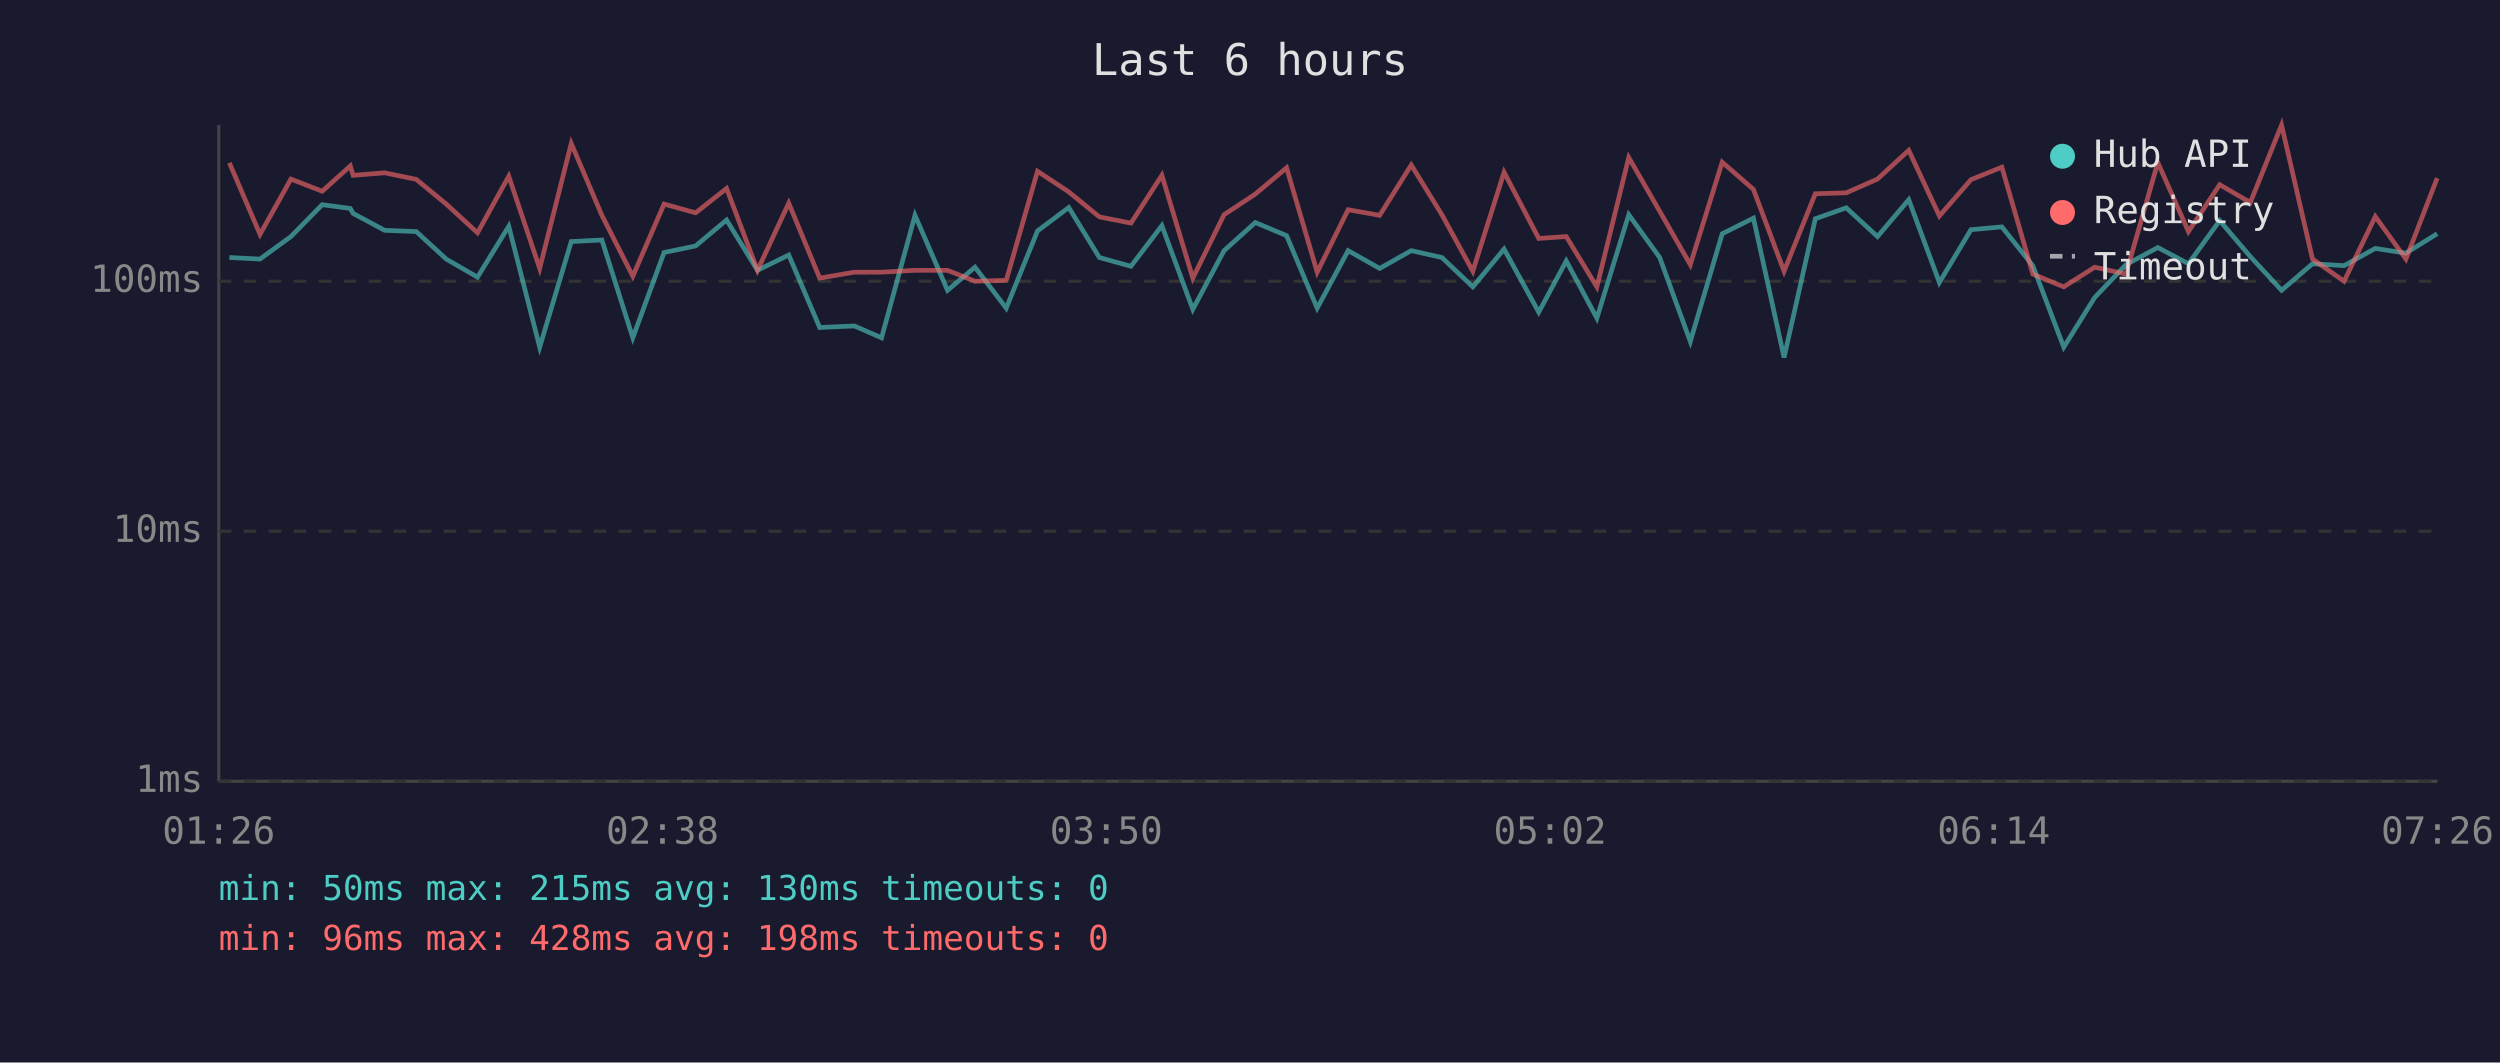
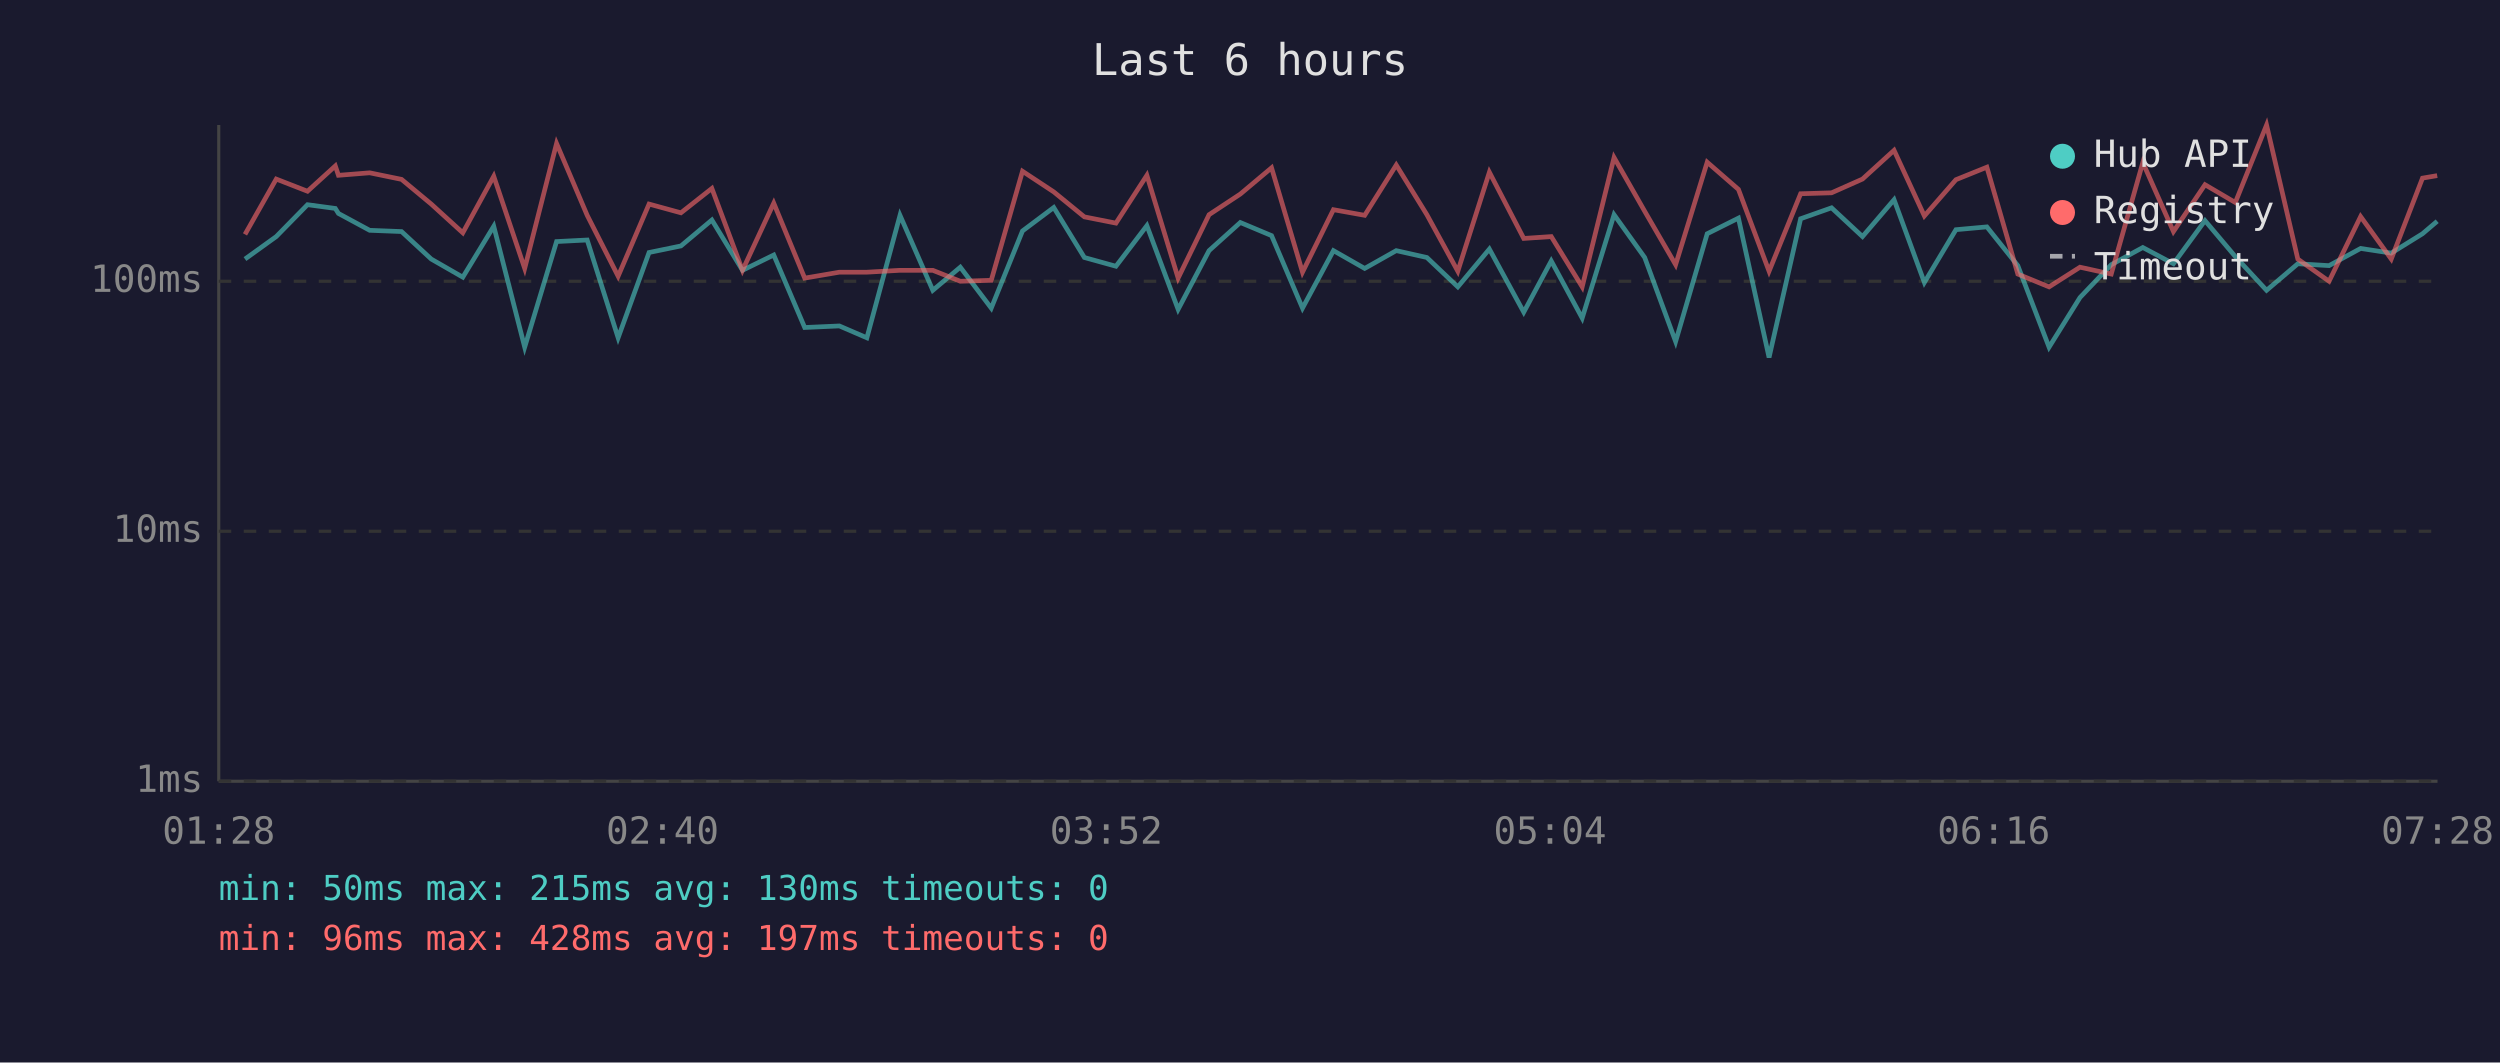
<svg xmlns="http://www.w3.org/2000/svg" viewBox="0 0 800 340" font-family="monospace" font-size="12">
  <rect width="800" height="340" fill="#1a1a2e" />
  <text x="400" y="24" fill="#e0e0e0" font-size="14" text-anchor="middle">Last 6 hours</text>
  <line x1="70" y1="40" x2="70" y2="250" stroke="#444" stroke-width="1" />
  <line x1="70" y1="250" x2="780" y2="250" stroke="#444" stroke-width="1" />
  <line x1="70" y1="250" x2="780" y2="250" stroke="#333" stroke-width="1" stroke-dasharray="4" />
  <text x="65" y="250" fill="#888" text-anchor="end" dominant-baseline="middle">1ms</text>
  <line x1="70" y1="170" x2="780" y2="170" stroke="#333" stroke-width="1" stroke-dasharray="4" />
  <text x="65" y="170" fill="#888" text-anchor="end" dominant-baseline="middle">10ms</text>
  <line x1="70" y1="90" x2="780" y2="90" stroke="#333" stroke-width="1" stroke-dasharray="4" />
  <text x="65" y="90" fill="#888" text-anchor="end" dominant-baseline="middle">100ms</text>
-   <text x="70" y="270" fill="#888" text-anchor="middle">01:26</text>
-   <text x="212" y="270" fill="#888" text-anchor="middle">02:38</text>
-   <text x="354" y="270" fill="#888" text-anchor="middle">03:50</text>
-   <text x="496" y="270" fill="#888" text-anchor="middle">05:02</text>
-   <text x="638" y="270" fill="#888" text-anchor="middle">06:14</text>
-   <text x="780" y="270" fill="#888" text-anchor="middle">07:26</text>
-   <polyline points="73.4,82.4 83.2,82.9 93.1,75.7 103.1,65.5 112.1,66.7 113.0,68.3 123.1,73.7 133.2,74.1 142.8,82.9 152.8,88.7 162.8,72.4 172.7,111.1 182.8,77.3 192.6,76.8 202.5,108.1 212.5,80.8 222.6,78.7 232.5,70.4 242.4,86.5 252.4,81.6 262.3,104.8 273.4,104.3 282.1,108.1 292.8,68.9 303.2,92.9 312.0,85.5 322.0,98.6 332.0,73.9 342.0,66.4 351.8,82.4 361.9,85.2 371.8,72.2 381.7,99.0 391.7,80.2 401.7,71.2 411.7,75.4 421.5,98.6 431.4,80.2 441.5,85.9 451.6,80.2 461.4,82.4 471.3,91.8 481.3,79.7 492.4,99.9 501.2,83.5 511.0,101.8 521.2,68.7 531.1,82.4 540.9,109.3 551.1,74.8 561.1,69.8 570.9,114.4 580.9,70.0 590.8,66.5 600.8,75.7 610.8,63.9 620.6,90.4 630.7,73.5 640.6,72.6 650.5,85.0 660.4,111.1 670.3,95.2 680.3,84.7 690.5,79.2 700.3,84.4 710.3,70.6 720.1,82.1 730.1,92.9 740.0,84.4 750.1,85.0 760.1,79.5 769.9,81.0 779.9,74.8" fill="none" stroke="#4ecdc4" stroke-width="1.5" opacity="0.6" />
-   <polyline points="73.4,52.1 83.2,75.0 93.1,57.3 103.1,61.2 112.1,53.1 113.0,56.1 123.1,55.3 133.2,57.4 142.8,65.3 152.8,74.5 162.8,56.4 172.7,85.9 182.8,45.9 192.6,68.9 202.5,88.4 212.5,65.3 222.6,68.1 232.5,60.3 242.4,86.5 252.4,65.0 262.3,89.0 273.4,87.1 282.1,87.1 292.8,86.5 303.2,86.5 312.0,90.0 322.0,89.7 332.0,54.8 342.0,61.4 351.8,69.4 361.9,71.4 371.8,56.1 381.7,89.0 391.7,68.7 401.7,62.1 411.7,53.7 421.5,87.1 431.4,67.1 441.5,68.9 451.6,52.8 461.4,68.7 471.3,86.8 481.3,55.1 492.4,76.3 501.2,75.7 511.0,91.8 521.2,50.4 531.1,67.6 540.9,84.7 551.1,51.9 561.1,60.6 570.9,86.8 580.9,62.0 590.8,61.7 600.8,57.3 610.8,48.1 620.6,69.1 630.7,57.5 640.6,53.5 650.5,87.7 660.4,91.8 670.3,85.5 680.3,87.7 690.5,52.0 700.3,74.1 710.3,59.1 720.1,64.8 730.1,40.0 740.0,82.9 750.1,90.0 760.1,69.3 769.9,82.9 779.9,57.0" fill="none" stroke="#ff6b6b" stroke-width="1.5" opacity="0.6" />
+   <text x="70" y="270" fill="#888" text-anchor="middle">01:28</text>
+   <text x="212" y="270" fill="#888" text-anchor="middle">02:40</text>
+   <text x="354" y="270" fill="#888" text-anchor="middle">03:52</text>
+   <text x="496" y="270" fill="#888" text-anchor="middle">05:04</text>
+   <text x="638" y="270" fill="#888" text-anchor="middle">06:16</text>
+   <text x="780" y="270" fill="#888" text-anchor="middle">07:28</text>
+   <polyline points="78.4,82.9 88.4,75.7 98.4,65.5 107.3,66.7 108.3,68.3 118.3,73.7 128.5,74.1 138.0,82.9 148.1,88.7 158.0,72.4 167.9,111.1 178.1,77.3 187.9,76.8 197.8,108.1 207.7,80.8 217.9,78.7 227.8,70.4 237.6,86.5 247.6,81.6 257.5,104.8 268.6,104.3 277.4,108.1 288.0,68.9 298.5,92.9 307.3,85.5 317.2,98.6 327.2,73.9 337.2,66.4 347.0,82.4 357.1,85.2 367.0,72.2 377.0,99.0 386.9,80.2 396.9,71.2 406.9,75.4 416.8,98.6 426.7,80.2 436.7,85.9 446.8,80.2 456.6,82.4 466.5,91.8 476.6,79.7 487.6,99.9 496.4,83.5 506.3,101.8 516.5,68.7 526.3,82.4 536.2,109.3 546.3,74.8 556.3,69.8 566.1,114.4 576.2,70.0 586.1,66.5 596.0,75.7 606.1,63.9 615.8,90.4 625.9,73.5 635.8,72.6 645.7,85.0 655.7,111.1 665.6,95.2 675.6,84.7 685.7,79.2 695.5,84.4 705.6,70.6 715.3,82.1 725.3,92.9 735.3,84.4 745.3,85.0 755.4,79.5 765.2,81.0 775.2,74.8 779.9,70.8" fill="none" stroke="#4ecdc4" stroke-width="1.5" opacity="0.6" />
+   <polyline points="78.4,75.0 88.4,57.3 98.4,61.2 107.3,53.1 108.3,56.1 118.3,55.3 128.5,57.4 138.0,65.3 148.1,74.5 158.0,56.4 167.9,85.9 178.1,45.9 187.9,68.9 197.8,88.4 207.7,65.3 217.9,68.1 227.8,60.3 237.6,86.5 247.6,65.0 257.5,89.0 268.6,87.1 277.4,87.1 288.0,86.5 298.5,86.5 307.3,90.0 317.2,89.7 327.2,54.8 337.2,61.4 347.0,69.4 357.1,71.4 367.0,56.1 377.0,89.0 386.9,68.7 396.9,62.1 406.9,53.7 416.8,87.1 426.7,67.1 436.7,68.9 446.8,52.8 456.6,68.7 466.5,86.8 476.6,55.1 487.6,76.3 496.4,75.7 506.3,91.8 516.5,50.4 526.3,67.6 536.2,84.7 546.3,51.9 556.3,60.6 566.1,86.8 576.2,62.0 586.1,61.7 596.0,57.3 606.1,48.1 615.8,69.1 625.9,57.5 635.8,53.5 645.7,87.7 655.7,91.8 665.6,85.5 675.6,87.7 685.7,52.0 695.5,74.1 705.6,59.1 715.3,64.8 725.3,40.0 735.3,82.9 745.3,90.0 755.4,69.3 765.2,82.9 775.2,57.0 779.9,56.2" fill="none" stroke="#ff6b6b" stroke-width="1.5" opacity="0.6" />
  <circle cx="660" cy="50" r="4" fill="#4ecdc4" />
  <text x="670" y="50" fill="#e0e0e0" dominant-baseline="middle">Hub API</text>
  <circle cx="660" cy="68" r="4" fill="#ff6b6b" />
  <text x="670" y="68" fill="#e0e0e0" dominant-baseline="middle">Registry</text>
  <line x1="656" y1="82" x2="664" y2="82" stroke="#e0e0e0" stroke-width="1.5" stroke-dasharray="4,3" opacity="0.7" />
  <text x="670" y="86" fill="#e0e0e0" dominant-baseline="middle">Timeout</text>
  <text x="70" y="288" fill="#4ecdc4" font-size="11">min: 50ms  max: 215ms  avg: 130ms  timeouts: 0</text>
-   <text x="70" y="304" fill="#ff6b6b" font-size="11">min: 96ms  max: 428ms  avg: 198ms  timeouts: 0</text>
+   <text x="70" y="304" fill="#ff6b6b" font-size="11">min: 96ms  max: 428ms  avg: 197ms  timeouts: 0</text>
</svg>
